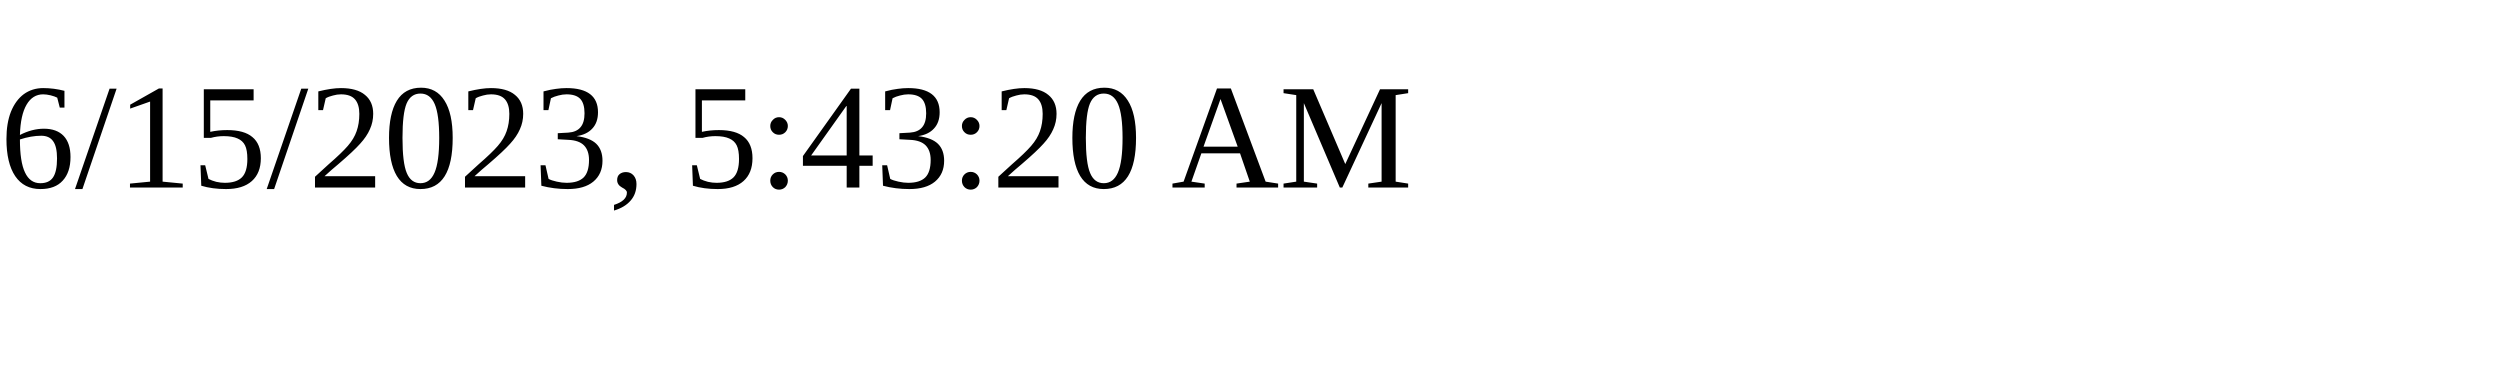
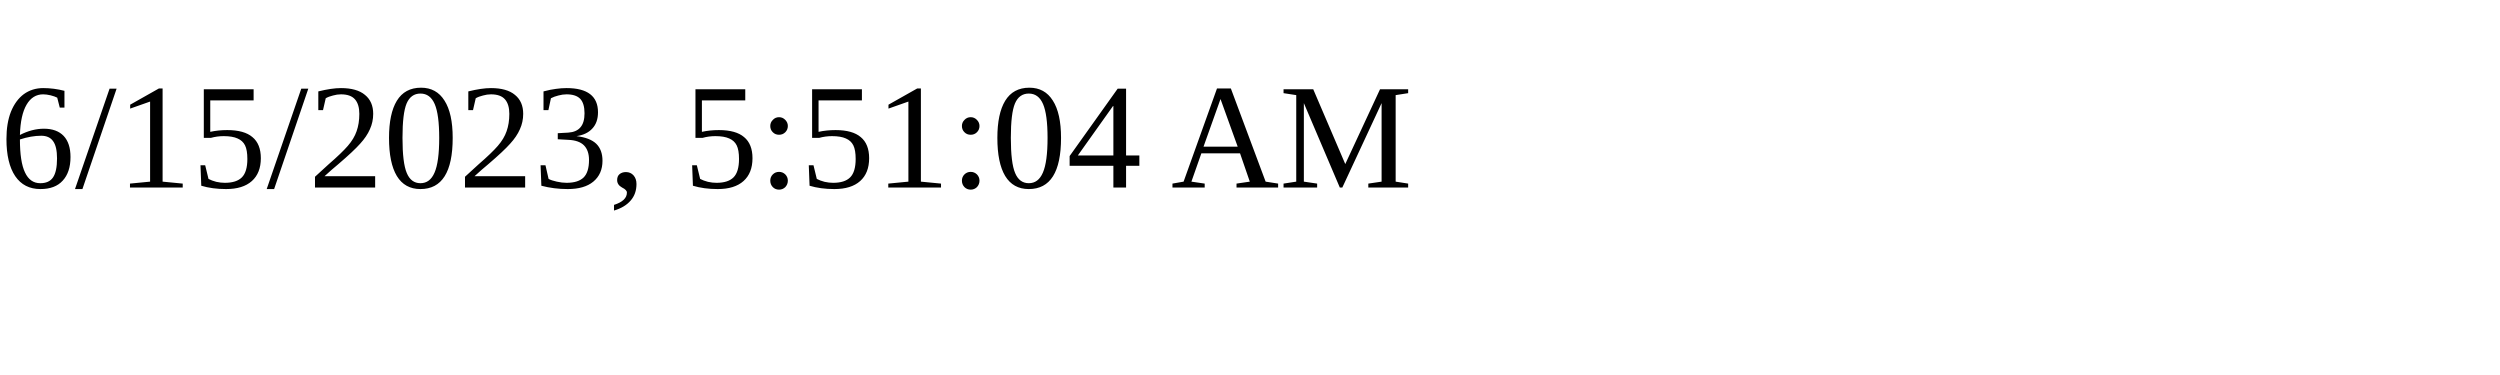
<svg xmlns="http://www.w3.org/2000/svg" height="30" width="200">
-   <text x="0" y="15">6/15/2023, 5:43:20 AM</text>
+   <text x="0" y="15">6/15/2023, 5:51:04 AM</text>
</svg>
